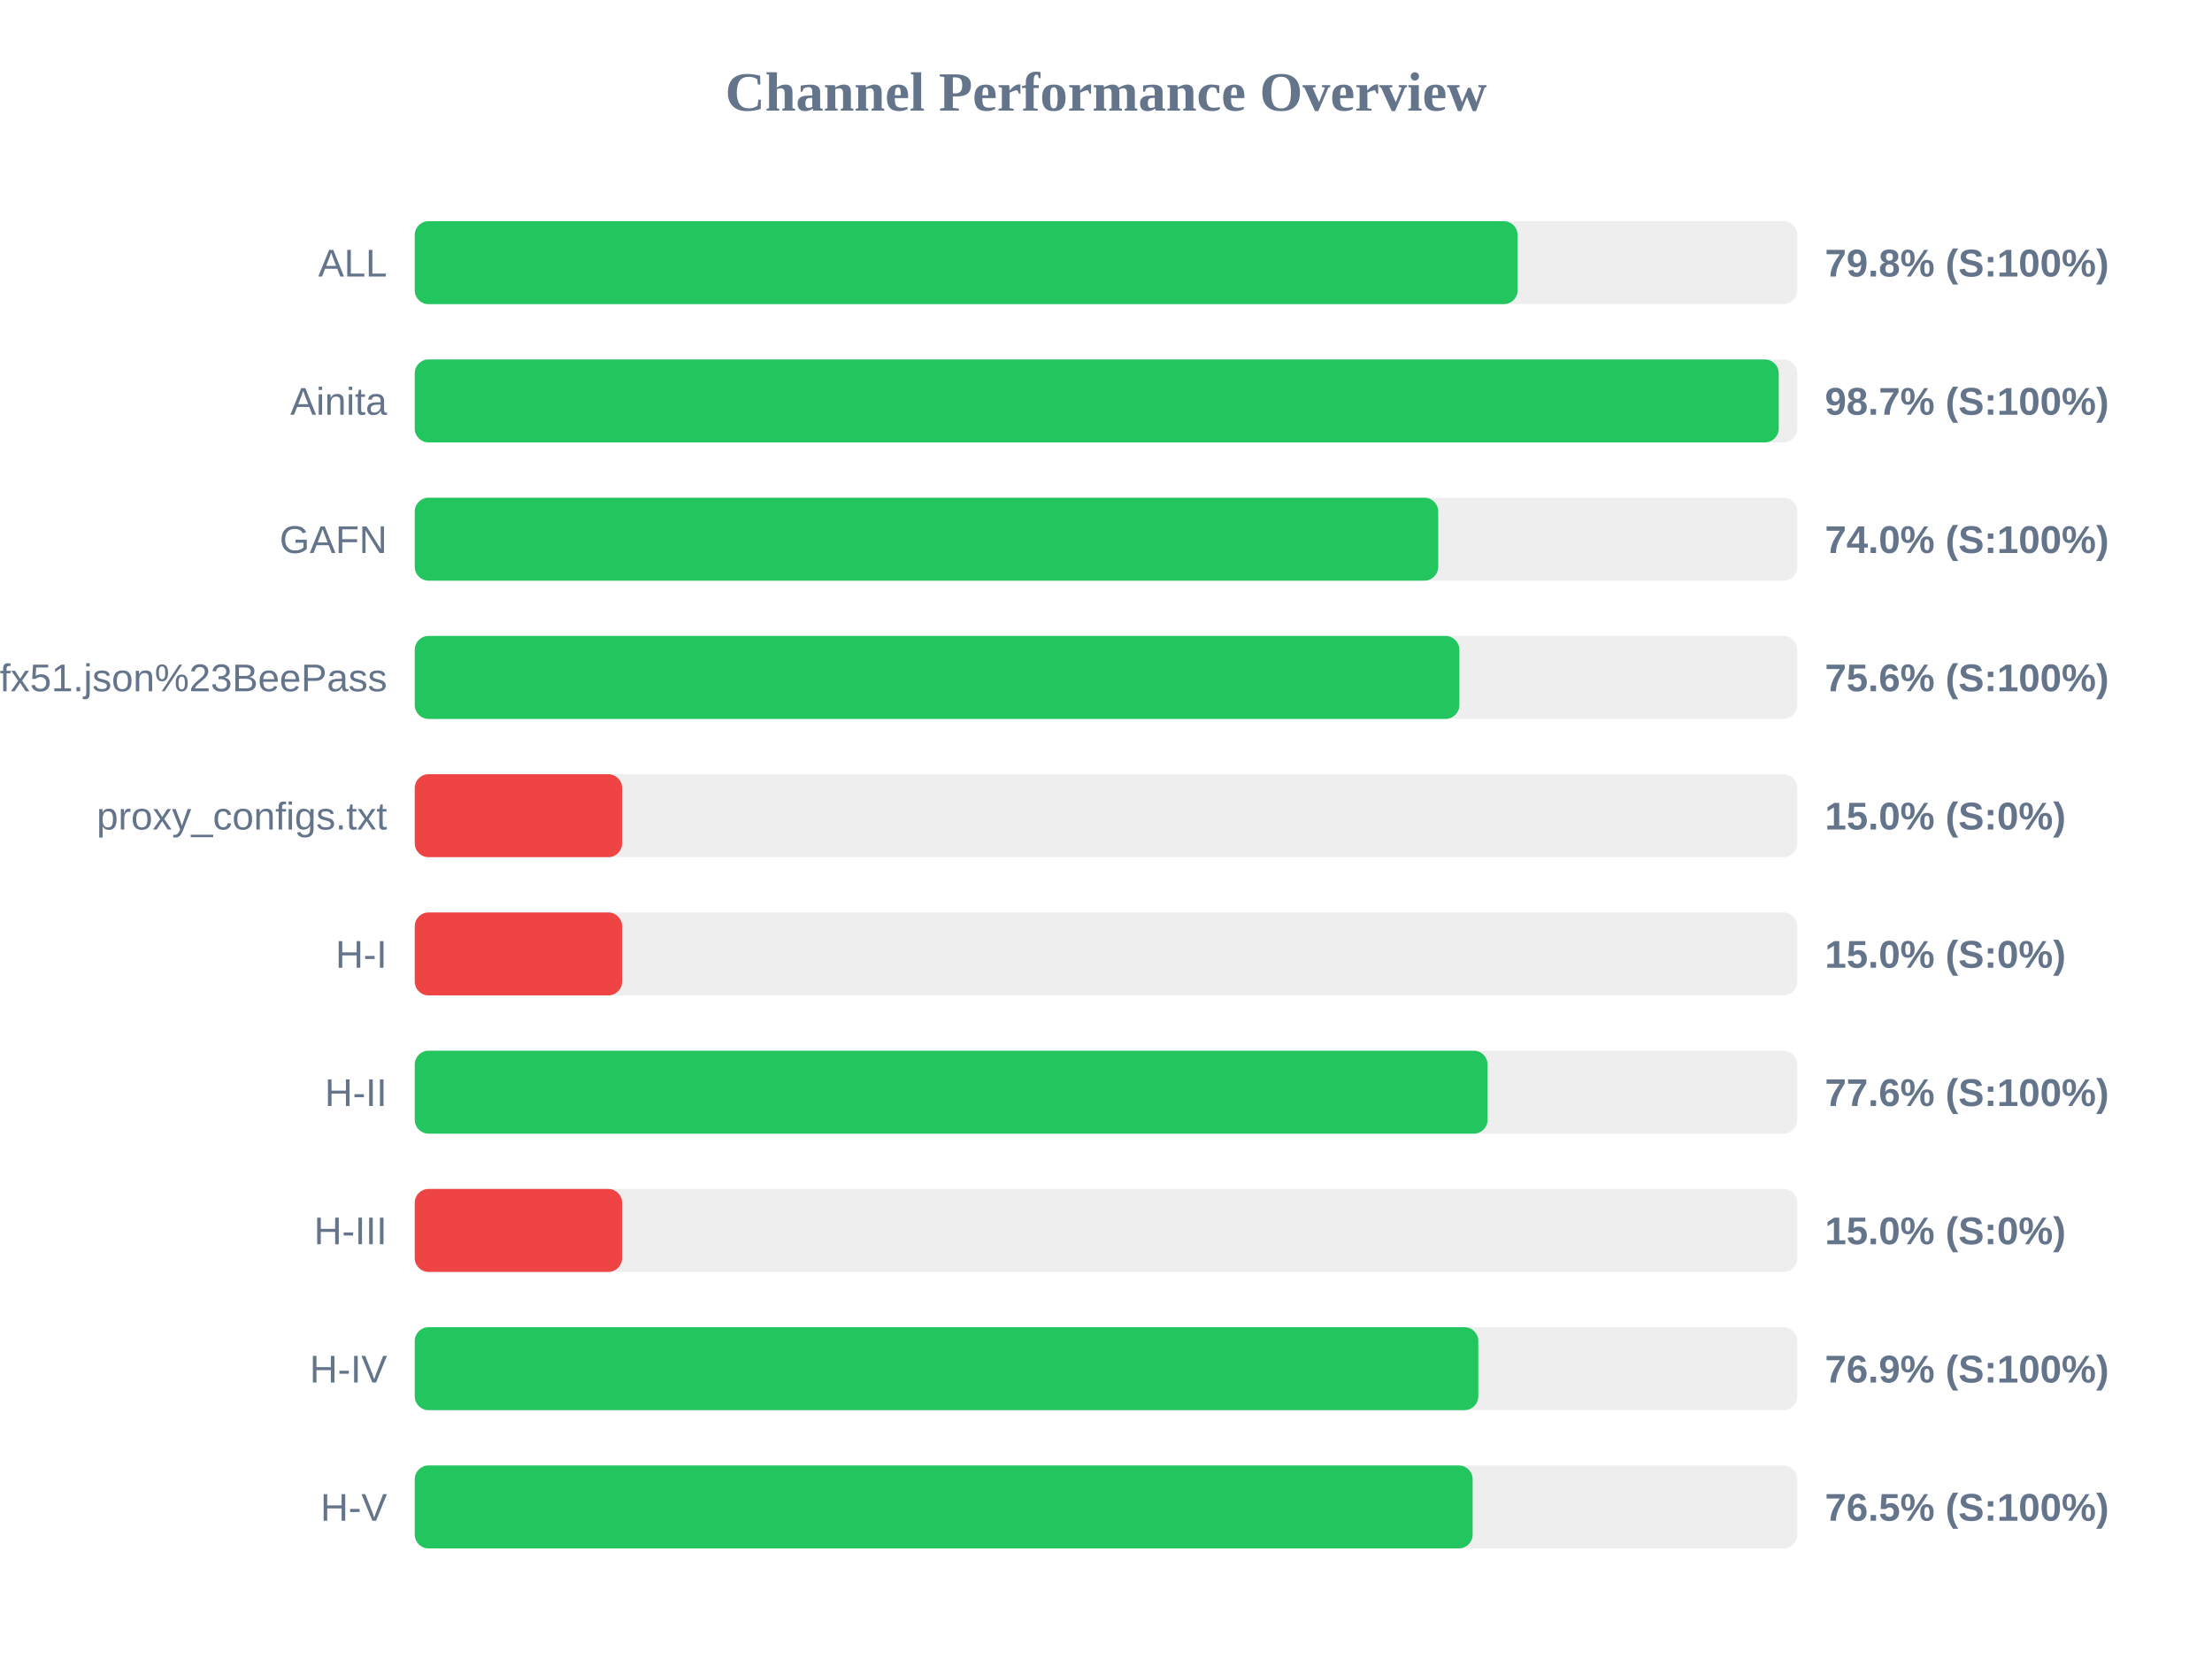
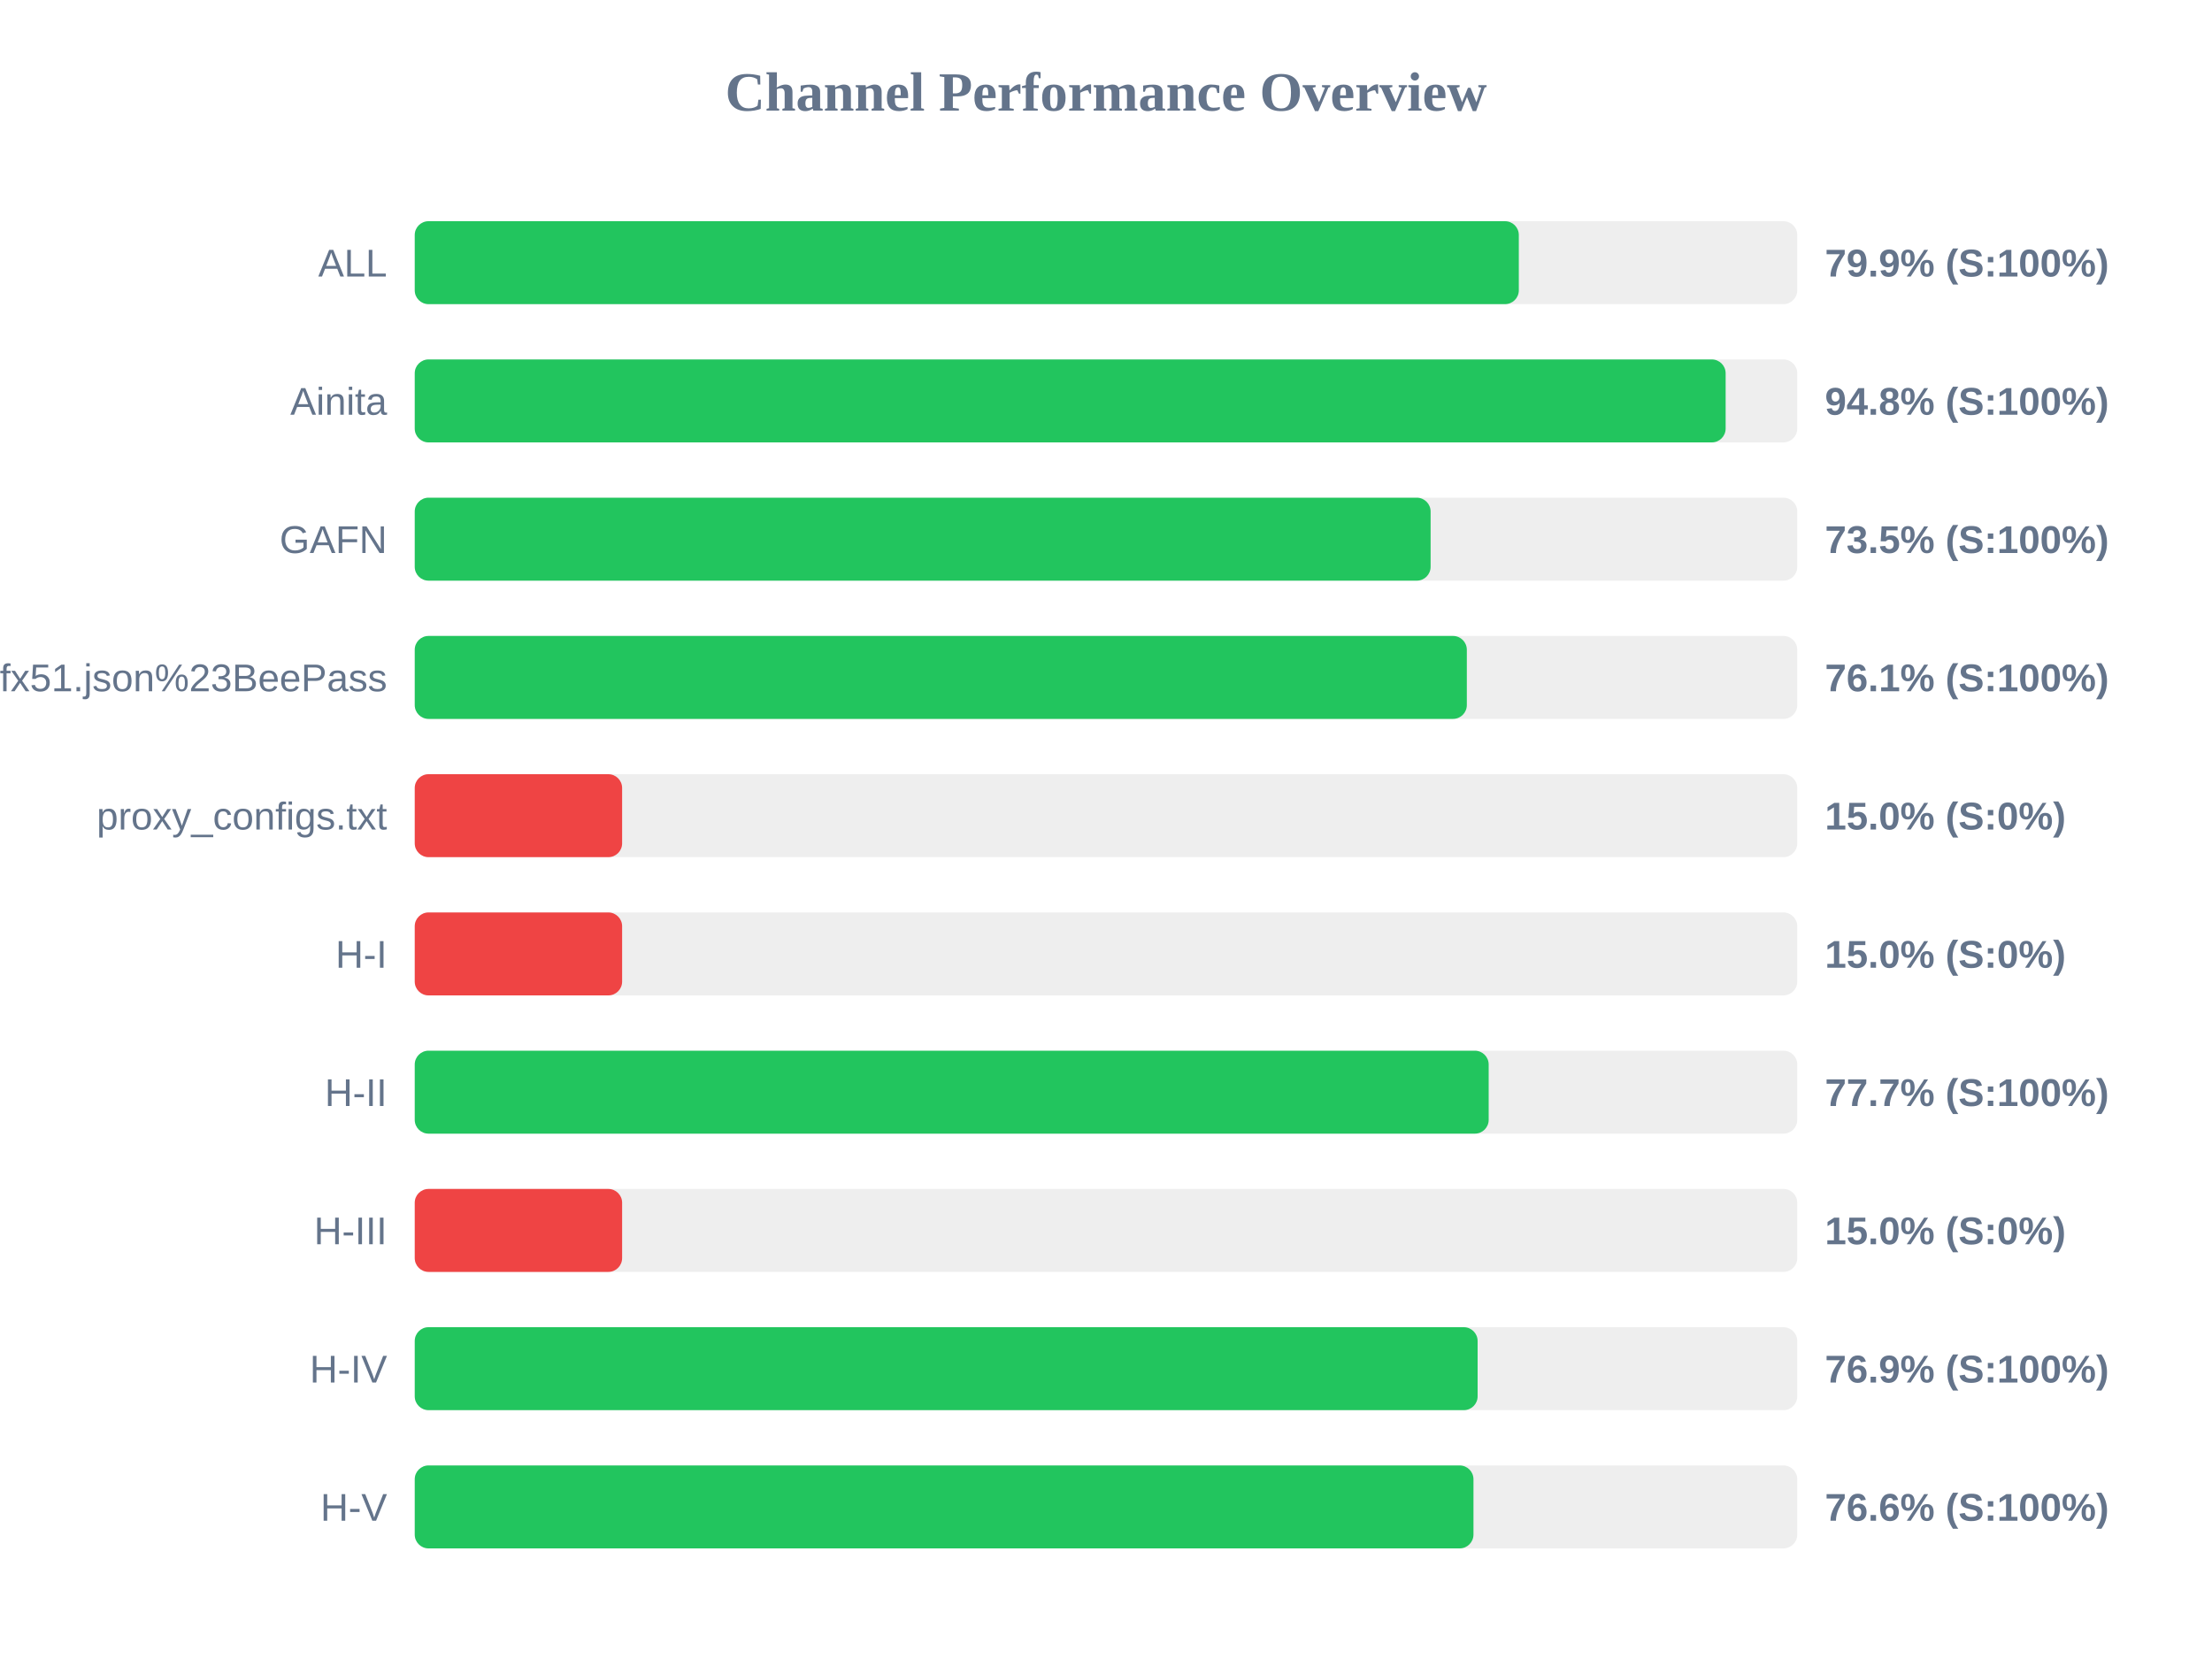
<svg xmlns="http://www.w3.org/2000/svg" width="800" height="600" version="1.1">
  <style>
        .row { font: 14px Arial; fill: #64748b; }
        .score { font: bold 14px Arial; fill: #64748b; }
    </style>
  <text x="400" y="40" text-anchor="middle" font-size="20px" font-weight="bold" fill="#64748b">Channel Performance Overview</text>
  <rect x="150" y="80" width="500" height="30" fill="#eee" rx="5" />
-   <rect x="150" y="80" width="398.85" height="30" fill="#22c55e" rx="5" />
+   <rect x="150" y="80" width="399.3" height="30" fill="#22c55e" rx="5" />
  <text x="140" y="100" text-anchor="end" class="row">ALL</text>
-   <text x="660" y="100" text-anchor="start" class="score">79.8% (S:100%)</text>
+   <text x="660" y="100" text-anchor="start" class="score">79.9% (S:100%)</text>
  <rect x="150" y="130" width="500" height="30" fill="#eee" rx="5" />
-   <rect x="150" y="130" width="493.3" height="30" fill="#22c55e" rx="5" />
+   <rect x="150" y="130" width="474.1" height="30" fill="#22c55e" rx="5" />
  <text x="140" y="150" text-anchor="end" class="row">Ainita</text>
-   <text x="660" y="150" text-anchor="start" class="score">98.7% (S:100%)</text>
+   <text x="660" y="150" text-anchor="start" class="score">94.8% (S:100%)</text>
  <rect x="150" y="180" width="500" height="30" fill="#eee" rx="5" />
-   <rect x="150" y="180" width="370.15" height="30" fill="#22c55e" rx="5" />
+   <rect x="150" y="180" width="367.4" height="30" fill="#22c55e" rx="5" />
  <text x="140" y="200" text-anchor="end" class="row">GAFN</text>
-   <text x="660" y="200" text-anchor="start" class="score">74.0% (S:100%)</text>
+   <text x="660" y="200" text-anchor="start" class="score">73.5% (S:100%)</text>
  <rect x="150" y="230" width="500" height="30" fill="#eee" rx="5" />
-   <rect x="150" y="230" width="377.8" height="30" fill="#22c55e" rx="5" />
+   <rect x="150" y="230" width="380.5" height="30" fill="#22c55e" rx="5" />
  <text x="140" y="250" text-anchor="end" class="row">sub?s=ssconf%3A%2F%2Fs3.amazonaws.com%2Fbeedynconprd%2Fzf38bv6oxi1nv3wfkpmxyfl8yj5fargza3foantoalu16vznl0ckxx7bgf1ufx51.json%23BeePass</text>
-   <text x="660" y="250" text-anchor="start" class="score">75.6% (S:100%)</text>
+   <text x="660" y="250" text-anchor="start" class="score">76.1% (S:100%)</text>
  <rect x="150" y="280" width="500" height="30" fill="#eee" rx="5" />
  <rect x="150" y="280" width="75.0" height="30" fill="#ef4444" rx="5" />
  <text x="140" y="300" text-anchor="end" class="row">proxy_configs.txt</text>
  <text x="660" y="300" text-anchor="start" class="score">15.0% (S:0%)</text>
  <rect x="150" y="330" width="500" height="30" fill="#eee" rx="5" />
  <rect x="150" y="330" width="75.0" height="30" fill="#ef4444" rx="5" />
  <text x="140" y="350" text-anchor="end" class="row">H-I</text>
  <text x="660" y="350" text-anchor="start" class="score">15.0% (S:0%)</text>
  <rect x="150" y="380" width="500" height="30" fill="#eee" rx="5" />
-   <rect x="150" y="380" width="388.0" height="30" fill="#22c55e" rx="5" />
+   <rect x="150" y="380" width="388.4" height="30" fill="#22c55e" rx="5" />
  <text x="140" y="400" text-anchor="end" class="row">H-II</text>
-   <text x="660" y="400" text-anchor="start" class="score">77.6% (S:100%)</text>
+   <text x="660" y="400" text-anchor="start" class="score">77.7% (S:100%)</text>
  <rect x="150" y="430" width="500" height="30" fill="#eee" rx="5" />
  <rect x="150" y="430" width="75.0" height="30" fill="#ef4444" rx="5" />
  <text x="140" y="450" text-anchor="end" class="row">H-III</text>
  <text x="660" y="450" text-anchor="start" class="score">15.0% (S:0%)</text>
  <rect x="150" y="480" width="500" height="30" fill="#eee" rx="5" />
-   <rect x="150" y="480" width="384.65" height="30" fill="#22c55e" rx="5" />
+   <rect x="150" y="480" width="384.4" height="30" fill="#22c55e" rx="5" />
  <text x="140" y="500" text-anchor="end" class="row">H-IV</text>
  <text x="660" y="500" text-anchor="start" class="score">76.9% (S:100%)</text>
  <rect x="150" y="530" width="500" height="30" fill="#eee" rx="5" />
-   <rect x="150" y="530" width="382.6" height="30" fill="#22c55e" rx="5" />
+   <rect x="150" y="530" width="382.9" height="30" fill="#22c55e" rx="5" />
  <text x="140" y="550" text-anchor="end" class="row">H-V</text>
-   <text x="660" y="550" text-anchor="start" class="score">76.5% (S:100%)</text>
+   <text x="660" y="550" text-anchor="start" class="score">76.6% (S:100%)</text>
</svg>
